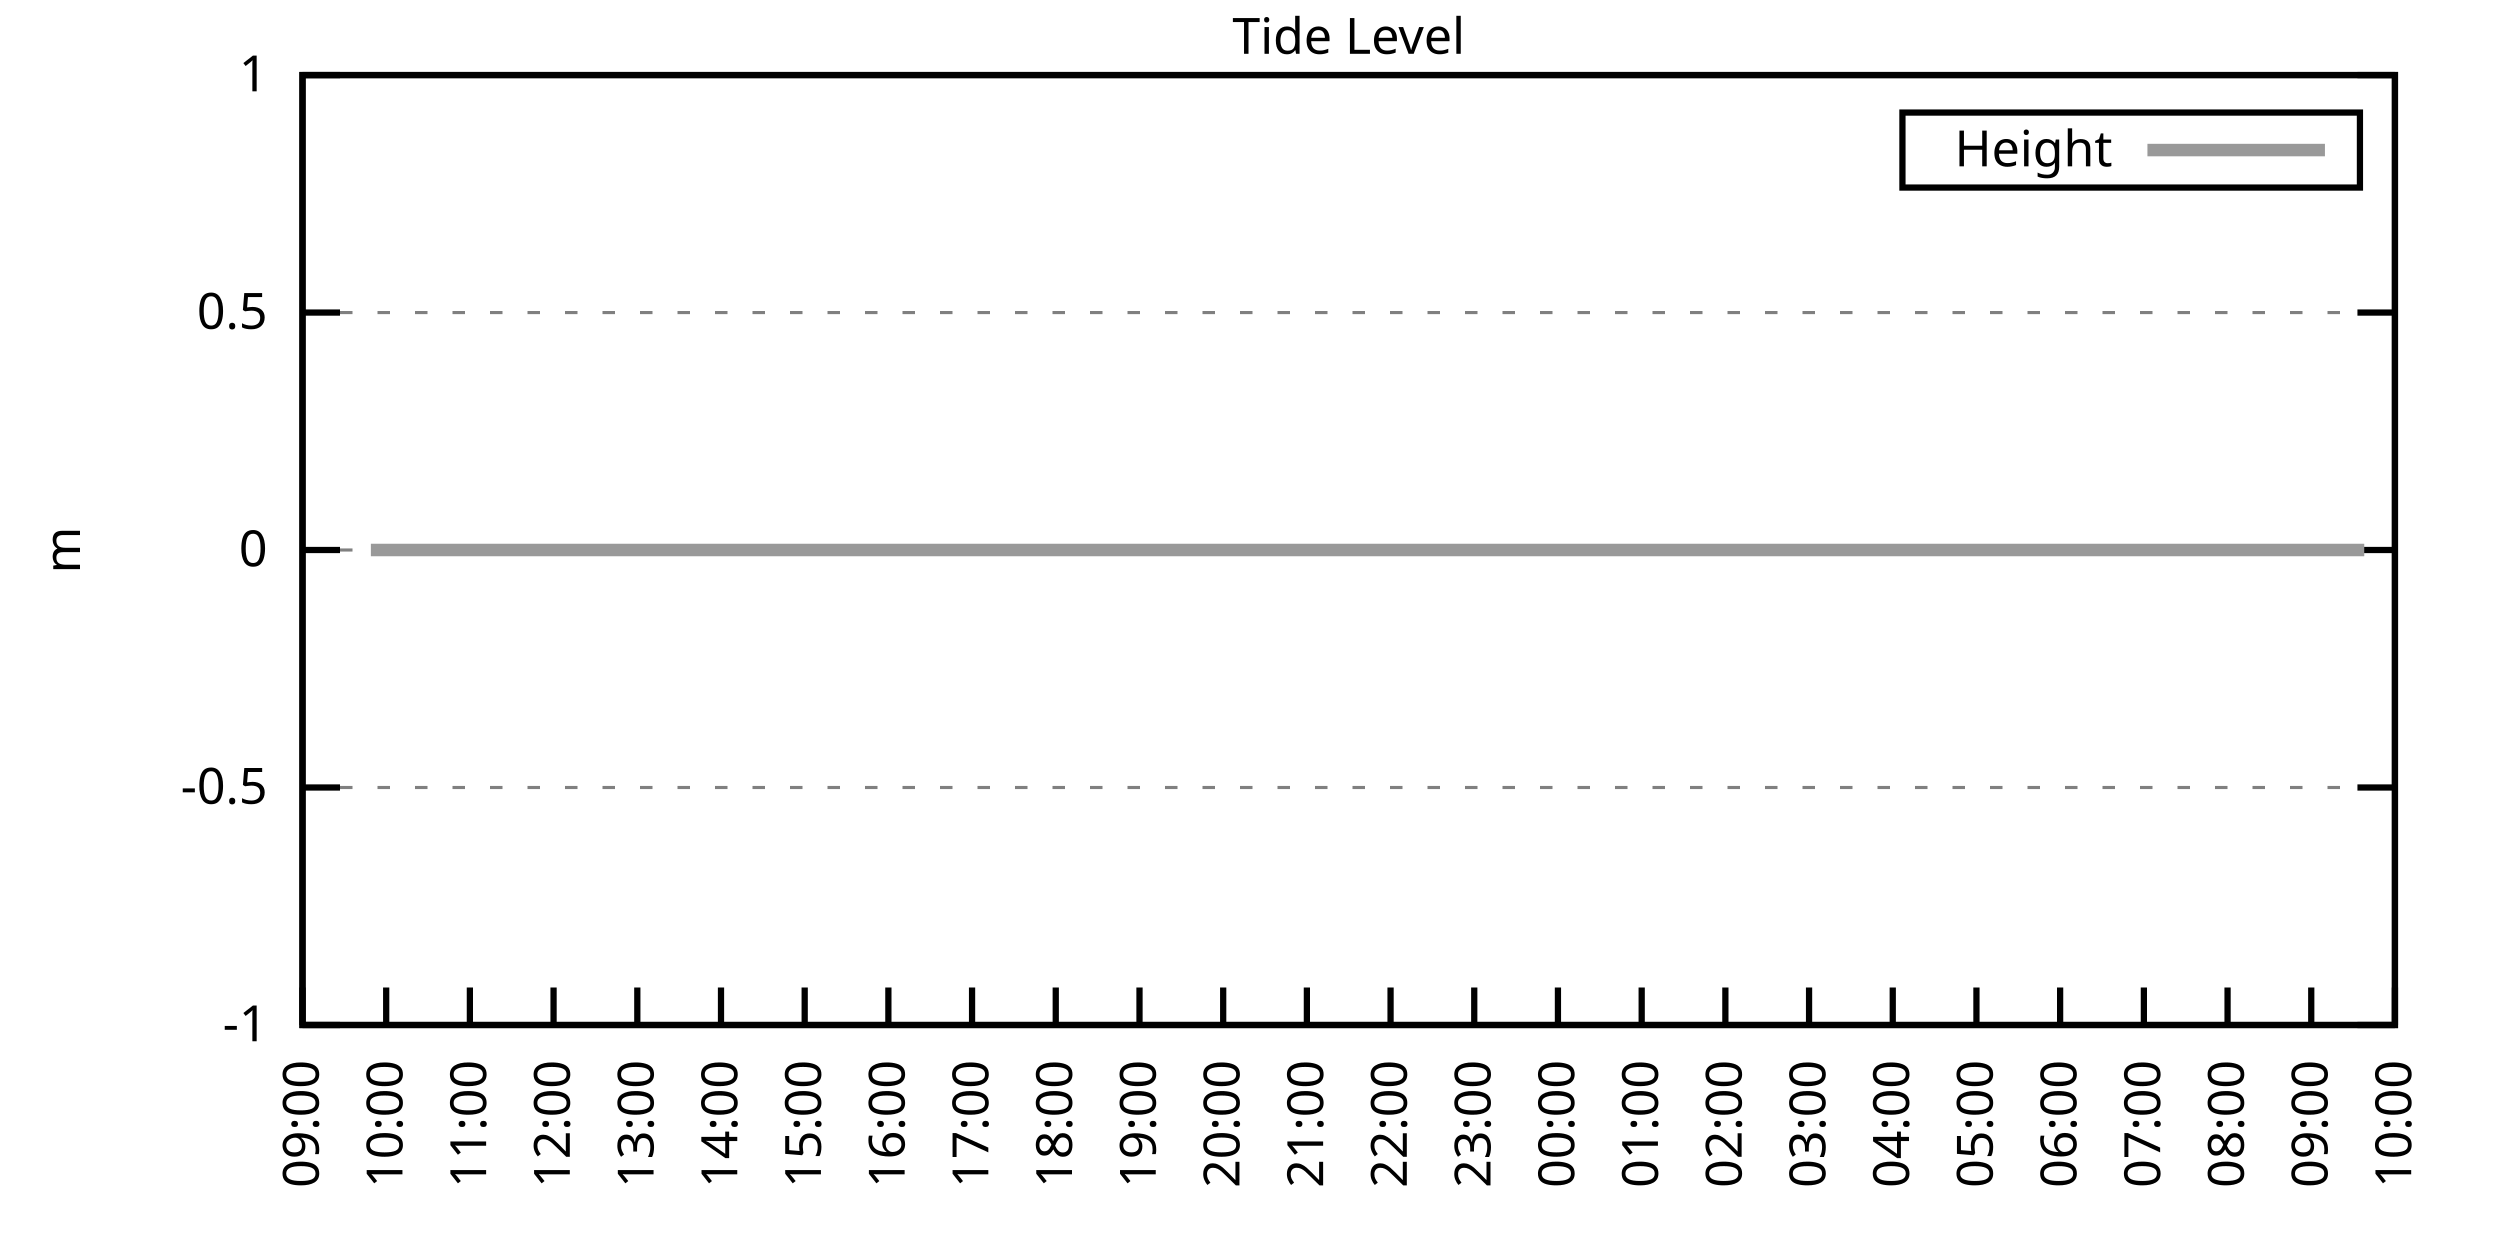
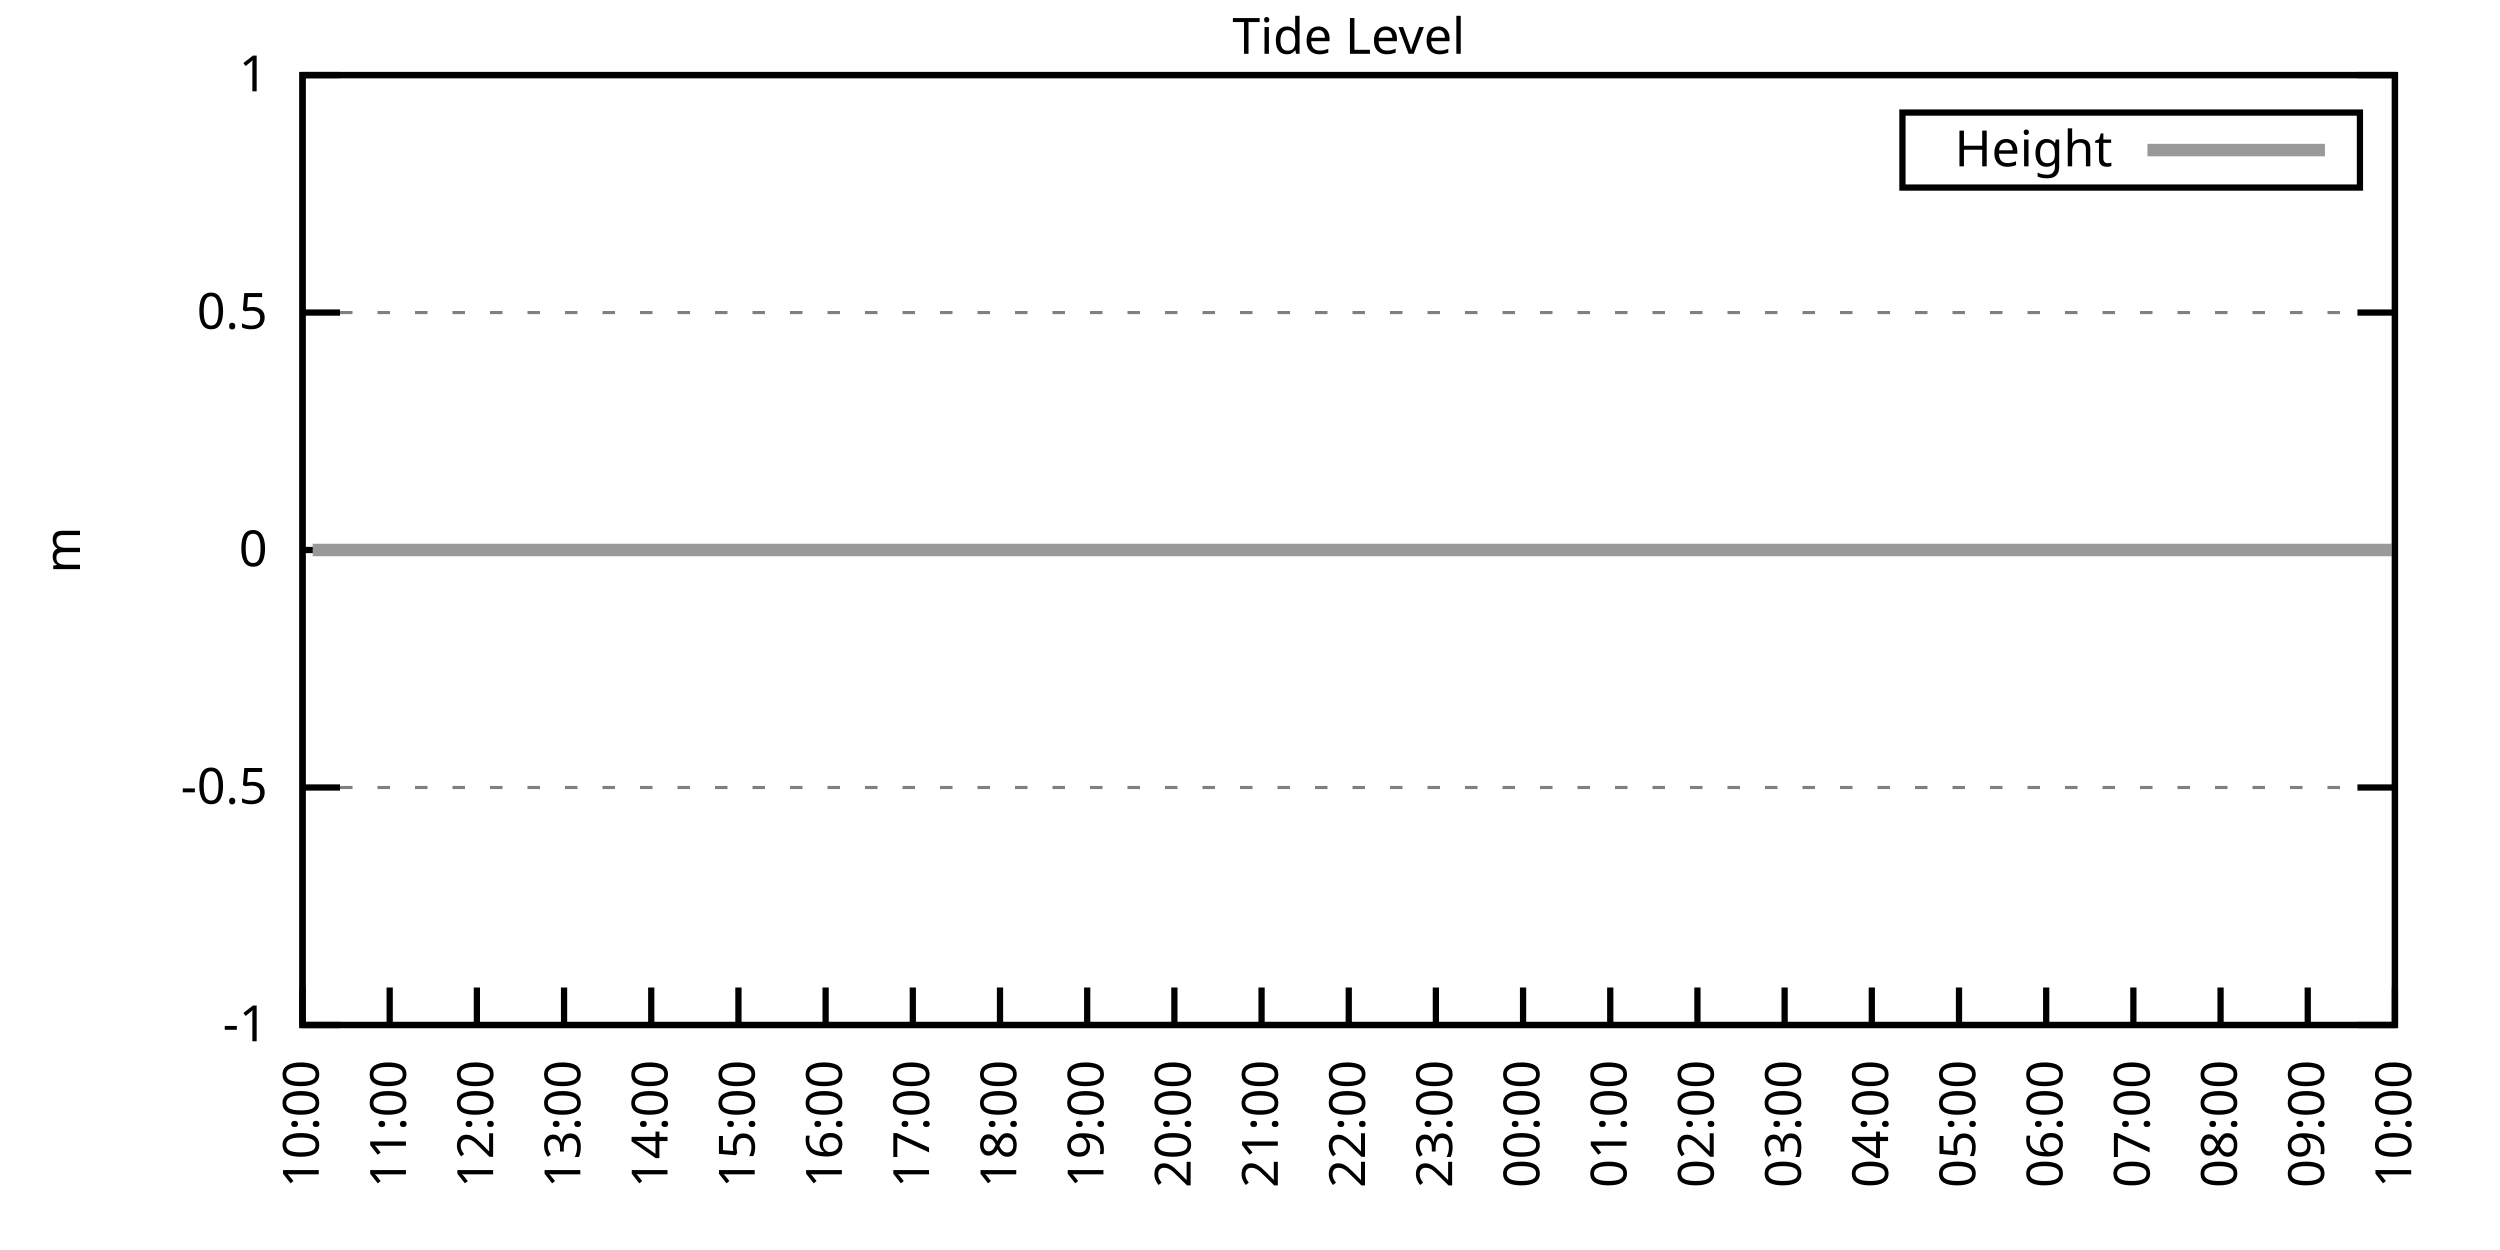
<svg xmlns="http://www.w3.org/2000/svg" xmlns:xlink="http://www.w3.org/1999/xlink" width="400" height="200" viewBox="0 0 400 200">
  <g id="gnuplot_canvas">
    <rect x="0" y="0" width="400" height="200" fill="none" />
    <defs>
      <circle id="gpDot" r="0.5" stroke-width="0.5" stroke="currentColor" />
      <path id="gpPt0" stroke-width="0.333" stroke="currentColor" d="M-1,0 h2 M0,-1 v2" />
      <path id="gpPt1" stroke-width="0.333" stroke="currentColor" d="M-1,-1 L1,1 M1,-1 L-1,1" />
      <path id="gpPt2" stroke-width="0.333" stroke="currentColor" d="M-1,0 L1,0 M0,-1 L0,1 M-1,-1 L1,1 M-1,1 L1,-1" />
      <rect id="gpPt3" stroke-width="0.333" stroke="currentColor" x="-1" y="-1" width="2" height="2" />
      <rect id="gpPt4" stroke-width="0.333" stroke="currentColor" fill="currentColor" x="-1" y="-1" width="2" height="2" />
      <circle id="gpPt5" stroke-width="0.333" stroke="currentColor" cx="0" cy="0" r="1" />
      <use xlink:href="#gpPt5" id="gpPt6" fill="currentColor" stroke="none" />
      <path id="gpPt7" stroke-width="0.333" stroke="currentColor" d="M0,-1.33 L-1.33,0.67 L1.33,0.67 z" />
      <use xlink:href="#gpPt7" id="gpPt8" fill="currentColor" stroke="none" />
      <use xlink:href="#gpPt7" id="gpPt9" stroke="currentColor" transform="rotate(180)" />
      <use xlink:href="#gpPt9" id="gpPt10" fill="currentColor" stroke="none" />
      <use xlink:href="#gpPt3" id="gpPt11" stroke="currentColor" transform="rotate(45)" />
      <use xlink:href="#gpPt11" id="gpPt12" fill="currentColor" stroke="none" />
      <path id="gpPt13" stroke-width="0.333" stroke="currentColor" d="M0,1.330 L1.265,0.411 L0.782,-1.067 L-0.782,-1.076 L-1.265,0.411 z" />
      <use xlink:href="#gpPt13" id="gpPt14" fill="currentColor" stroke="none" />
      <filter id="textbox" filterUnits="objectBoundingBox" x="0" y="0" height="1" width="1">
        <feFlood flood-color="white" flood-opacity="1" result="bgnd" />
        <feComposite in="SourceGraphic" in2="bgnd" operator="atop" />
      </filter>
      <filter id="greybox" filterUnits="objectBoundingBox" x="0" y="0" height="1" width="1">
        <feFlood flood-color="lightgrey" flood-opacity="1" result="grey" />
        <feComposite in="SourceGraphic" in2="grey" operator="atop" />
      </filter>
    </defs>
    <g fill="none" color="white" stroke="currentColor" stroke-width="1.00" stroke-linecap="butt" stroke-linejoin="miter">
</g>
    <g fill="none" color="black" stroke="currentColor" stroke-width="1.00" stroke-linecap="butt" stroke-linejoin="miter">
      <g stroke="none" shape-rendering="crispEdges">
        <polygon fill="rgb(255, 255, 255)" points="48.40,164.00 383.18,164.00 383.18,12.02 48.40,12.02 " />
      </g>
    </g>
    <g fill="none" color="black" stroke="currentColor" stroke-width="1.00" stroke-linecap="butt" stroke-linejoin="miter">
</g>
    <g fill="none" color="black" stroke="black" stroke-width="0.50" stroke-linecap="butt" stroke-linejoin="miter">
</g>
    <g fill="none" color="gray" stroke="currentColor" stroke-width="0.50" stroke-linecap="butt" stroke-linejoin="miter">
      <path stroke="gray" stroke-dasharray="2,4" class="gridline" d="M48.40,164.00 L383.19,164.00  " />
    </g>
    <g fill="none" color="gray" stroke="gray" stroke-width="1.00" stroke-linecap="butt" stroke-linejoin="miter">
</g>
    <g fill="none" color="black" stroke="currentColor" stroke-width="1.00" stroke-linecap="butt" stroke-linejoin="miter">
      <path stroke="black" d="M48.40,164.00 L54.40,164.00 M383.19,164.00 L377.19,164.00  " />
      <g transform="translate(42.80,166.60)" stroke="none" fill="black" font-family="Sans" font-size="8.00" text-anchor="end">
        <text>
          <tspan font-family="Sans">-1</tspan>
        </text>
      </g>
    </g>
    <g fill="none" color="black" stroke="currentColor" stroke-width="1.00" stroke-linecap="butt" stroke-linejoin="miter">
</g>
    <g fill="none" color="black" stroke="black" stroke-width="0.50" stroke-linecap="butt" stroke-linejoin="miter">
</g>
    <g fill="none" color="gray" stroke="currentColor" stroke-width="0.50" stroke-linecap="butt" stroke-linejoin="miter">
      <path stroke="gray" stroke-dasharray="2,4" class="gridline" d="M48.40,126.00 L383.19,126.00  " />
    </g>
    <g fill="none" color="gray" stroke="gray" stroke-width="1.00" stroke-linecap="butt" stroke-linejoin="miter">
</g>
    <g fill="none" color="black" stroke="currentColor" stroke-width="1.00" stroke-linecap="butt" stroke-linejoin="miter">
      <path stroke="black" d="M48.40,126.00 L54.40,126.00 M383.19,126.00 L377.19,126.00  " />
      <g transform="translate(42.80,128.60)" stroke="none" fill="black" font-family="Sans" font-size="8.00" text-anchor="end">
        <text>
          <tspan font-family="Sans">-0.5</tspan>
        </text>
      </g>
    </g>
    <g fill="none" color="black" stroke="currentColor" stroke-width="1.00" stroke-linecap="butt" stroke-linejoin="miter">
</g>
    <g fill="none" color="black" stroke="black" stroke-width="0.50" stroke-linecap="butt" stroke-linejoin="miter">
</g>
    <g fill="none" color="gray" stroke="currentColor" stroke-width="0.50" stroke-linecap="butt" stroke-linejoin="miter">
      <path stroke="gray" stroke-dasharray="2,4" class="gridline" d="M48.40,88.00 L383.19,88.00  " />
    </g>
    <g fill="none" color="gray" stroke="gray" stroke-width="1.00" stroke-linecap="butt" stroke-linejoin="miter">
</g>
    <g fill="none" color="black" stroke="currentColor" stroke-width="1.00" stroke-linecap="butt" stroke-linejoin="miter">
      <path stroke="black" d="M48.40,88.00 L54.40,88.00 M383.19,88.00 L377.19,88.00  " />
      <g transform="translate(42.80,90.60)" stroke="none" fill="black" font-family="Sans" font-size="8.00" text-anchor="end">
        <text>
          <tspan font-family="Sans"> 0</tspan>
        </text>
      </g>
    </g>
    <g fill="none" color="black" stroke="currentColor" stroke-width="1.00" stroke-linecap="butt" stroke-linejoin="miter">
</g>
    <g fill="none" color="black" stroke="black" stroke-width="0.50" stroke-linecap="butt" stroke-linejoin="miter">
</g>
    <g fill="none" color="gray" stroke="currentColor" stroke-width="0.50" stroke-linecap="butt" stroke-linejoin="miter">
      <path stroke="gray" stroke-dasharray="2,4" class="gridline" d="M48.40,50.01 L383.19,50.01  " />
    </g>
    <g fill="none" color="gray" stroke="gray" stroke-width="1.00" stroke-linecap="butt" stroke-linejoin="miter">
</g>
    <g fill="none" color="black" stroke="currentColor" stroke-width="1.00" stroke-linecap="butt" stroke-linejoin="miter">
      <path stroke="black" d="M48.40,50.01 L54.40,50.01 M383.19,50.01 L377.19,50.01  " />
      <g transform="translate(42.80,52.61)" stroke="none" fill="black" font-family="Sans" font-size="8.00" text-anchor="end">
        <text>
          <tspan font-family="Sans"> 0.5</tspan>
        </text>
      </g>
    </g>
    <g fill="none" color="black" stroke="currentColor" stroke-width="1.00" stroke-linecap="butt" stroke-linejoin="miter">
</g>
    <g fill="none" color="black" stroke="black" stroke-width="0.50" stroke-linecap="butt" stroke-linejoin="miter">
</g>
    <g fill="none" color="gray" stroke="currentColor" stroke-width="0.50" stroke-linecap="butt" stroke-linejoin="miter">
      <path stroke="gray" stroke-dasharray="2,4" class="gridline" d="M48.40,12.01 L383.19,12.01  " />
    </g>
    <g fill="none" color="gray" stroke="gray" stroke-width="1.00" stroke-linecap="butt" stroke-linejoin="miter">
</g>
    <g fill="none" color="black" stroke="currentColor" stroke-width="1.00" stroke-linecap="butt" stroke-linejoin="miter">
      <path stroke="black" d="M48.40,12.01 L54.40,12.01 M383.19,12.01 L377.19,12.01  " />
      <g transform="translate(42.80,14.61)" stroke="none" fill="black" font-family="Sans" font-size="8.00" text-anchor="end">
        <text>
          <tspan font-family="Sans"> 1</tspan>
        </text>
      </g>
    </g>
    <g fill="none" color="black" stroke="currentColor" stroke-width="1.00" stroke-linecap="butt" stroke-linejoin="miter">
      <path stroke="black" d="M48.40,164.00 L48.40,158.00  " />
      <g transform="translate(51.00,169.60) rotate(270.00)" stroke="none" fill="black" font-family="Sans" font-size="8.00" text-anchor="end">
        <text>
-           <tspan font-family="Sans">09:00</tspan>
-         </text>
-       </g>
-     </g>
-     <g fill="none" color="black" stroke="currentColor" stroke-width="1.00" stroke-linecap="butt" stroke-linejoin="miter">
-       <path stroke="black" d="M61.79,164.00 L61.79,158.00  " />
-       <g transform="translate(64.39,169.60) rotate(270.00)" stroke="none" fill="black" font-family="Sans" font-size="8.00" text-anchor="end">
-         <text>
          <tspan font-family="Sans">10:00</tspan>
        </text>
      </g>
    </g>
    <g fill="none" color="black" stroke="currentColor" stroke-width="1.00" stroke-linecap="butt" stroke-linejoin="miter">
-       <path stroke="black" d="M75.18,164.00 L75.18,158.00  " />
-       <g transform="translate(77.78,169.60) rotate(270.00)" stroke="none" fill="black" font-family="Sans" font-size="8.00" text-anchor="end">
+       <path stroke="black" d="M62.35,164.00 L62.35,158.00  " />
+       <g transform="translate(64.95,169.60) rotate(270.00)" stroke="none" fill="black" font-family="Sans" font-size="8.00" text-anchor="end">
        <text>
          <tspan font-family="Sans">11:00</tspan>
        </text>
      </g>
    </g>
    <g fill="none" color="black" stroke="currentColor" stroke-width="1.00" stroke-linecap="butt" stroke-linejoin="miter">
-       <path stroke="black" d="M88.57,164.00 L88.57,158.00  " />
-       <g transform="translate(91.17,169.60) rotate(270.00)" stroke="none" fill="black" font-family="Sans" font-size="8.00" text-anchor="end">
+       <path stroke="black" d="M76.30,164.00 L76.30,158.00  " />
+       <g transform="translate(78.90,169.60) rotate(270.00)" stroke="none" fill="black" font-family="Sans" font-size="8.00" text-anchor="end">
        <text>
          <tspan font-family="Sans">12:00</tspan>
        </text>
      </g>
    </g>
    <g fill="none" color="black" stroke="currentColor" stroke-width="1.00" stroke-linecap="butt" stroke-linejoin="miter">
-       <path stroke="black" d="M101.97,164.00 L101.97,158.00  " />
-       <g transform="translate(104.57,169.60) rotate(270.00)" stroke="none" fill="black" font-family="Sans" font-size="8.00" text-anchor="end">
+       <path stroke="black" d="M90.25,164.00 L90.25,158.00  " />
+       <g transform="translate(92.85,169.60) rotate(270.00)" stroke="none" fill="black" font-family="Sans" font-size="8.00" text-anchor="end">
        <text>
          <tspan font-family="Sans">13:00</tspan>
        </text>
      </g>
    </g>
    <g fill="none" color="black" stroke="currentColor" stroke-width="1.00" stroke-linecap="butt" stroke-linejoin="miter">
-       <path stroke="black" d="M115.36,164.00 L115.36,158.00  " />
-       <g transform="translate(117.96,169.60) rotate(270.00)" stroke="none" fill="black" font-family="Sans" font-size="8.00" text-anchor="end">
+       <path stroke="black" d="M104.20,164.00 L104.20,158.00  " />
+       <g transform="translate(106.80,169.60) rotate(270.00)" stroke="none" fill="black" font-family="Sans" font-size="8.00" text-anchor="end">
        <text>
          <tspan font-family="Sans">14:00</tspan>
        </text>
      </g>
    </g>
    <g fill="none" color="black" stroke="currentColor" stroke-width="1.00" stroke-linecap="butt" stroke-linejoin="miter">
-       <path stroke="black" d="M128.75,164.00 L128.75,158.00  " />
-       <g transform="translate(131.35,169.60) rotate(270.00)" stroke="none" fill="black" font-family="Sans" font-size="8.00" text-anchor="end">
+       <path stroke="black" d="M118.15,164.00 L118.15,158.00  " />
+       <g transform="translate(120.75,169.60) rotate(270.00)" stroke="none" fill="black" font-family="Sans" font-size="8.00" text-anchor="end">
        <text>
          <tspan font-family="Sans">15:00</tspan>
        </text>
      </g>
    </g>
    <g fill="none" color="black" stroke="currentColor" stroke-width="1.00" stroke-linecap="butt" stroke-linejoin="miter">
-       <path stroke="black" d="M142.14,164.00 L142.14,158.00  " />
-       <g transform="translate(144.74,169.60) rotate(270.00)" stroke="none" fill="black" font-family="Sans" font-size="8.00" text-anchor="end">
+       <path stroke="black" d="M132.10,164.00 L132.10,158.00  " />
+       <g transform="translate(134.70,169.60) rotate(270.00)" stroke="none" fill="black" font-family="Sans" font-size="8.00" text-anchor="end">
        <text>
          <tspan font-family="Sans">16:00</tspan>
        </text>
      </g>
    </g>
    <g fill="none" color="black" stroke="currentColor" stroke-width="1.00" stroke-linecap="butt" stroke-linejoin="miter">
-       <path stroke="black" d="M155.53,164.00 L155.53,158.00  " />
-       <g transform="translate(158.13,169.60) rotate(270.00)" stroke="none" fill="black" font-family="Sans" font-size="8.00" text-anchor="end">
+       <path stroke="black" d="M146.05,164.00 L146.05,158.00  " />
+       <g transform="translate(148.65,169.60) rotate(270.00)" stroke="none" fill="black" font-family="Sans" font-size="8.00" text-anchor="end">
        <text>
          <tspan font-family="Sans">17:00</tspan>
        </text>
      </g>
    </g>
    <g fill="none" color="black" stroke="currentColor" stroke-width="1.00" stroke-linecap="butt" stroke-linejoin="miter">
-       <path stroke="black" d="M168.92,164.00 L168.92,158.00  " />
-       <g transform="translate(171.52,169.60) rotate(270.00)" stroke="none" fill="black" font-family="Sans" font-size="8.00" text-anchor="end">
+       <path stroke="black" d="M160.00,164.00 L160.00,158.00  " />
+       <g transform="translate(162.60,169.60) rotate(270.00)" stroke="none" fill="black" font-family="Sans" font-size="8.00" text-anchor="end">
        <text>
          <tspan font-family="Sans">18:00</tspan>
        </text>
      </g>
    </g>
    <g fill="none" color="black" stroke="currentColor" stroke-width="1.00" stroke-linecap="butt" stroke-linejoin="miter">
-       <path stroke="black" d="M182.32,164.00 L182.32,158.00  " />
-       <g transform="translate(184.92,169.60) rotate(270.00)" stroke="none" fill="black" font-family="Sans" font-size="8.00" text-anchor="end">
+       <path stroke="black" d="M173.95,164.00 L173.95,158.00  " />
+       <g transform="translate(176.55,169.60) rotate(270.00)" stroke="none" fill="black" font-family="Sans" font-size="8.00" text-anchor="end">
        <text>
          <tspan font-family="Sans">19:00</tspan>
        </text>
      </g>
    </g>
    <g fill="none" color="black" stroke="currentColor" stroke-width="1.00" stroke-linecap="butt" stroke-linejoin="miter">
-       <path stroke="black" d="M195.71,164.00 L195.71,158.00  " />
-       <g transform="translate(198.31,169.60) rotate(270.00)" stroke="none" fill="black" font-family="Sans" font-size="8.00" text-anchor="end">
+       <path stroke="black" d="M187.90,164.00 L187.90,158.00  " />
+       <g transform="translate(190.50,169.60) rotate(270.00)" stroke="none" fill="black" font-family="Sans" font-size="8.00" text-anchor="end">
        <text>
          <tspan font-family="Sans">20:00</tspan>
        </text>
      </g>
    </g>
    <g fill="none" color="black" stroke="currentColor" stroke-width="1.00" stroke-linecap="butt" stroke-linejoin="miter">
-       <path stroke="black" d="M209.10,164.00 L209.10,158.00  " />
-       <g transform="translate(211.70,169.60) rotate(270.00)" stroke="none" fill="black" font-family="Sans" font-size="8.00" text-anchor="end">
+       <path stroke="black" d="M201.85,164.00 L201.85,158.00  " />
+       <g transform="translate(204.45,169.60) rotate(270.00)" stroke="none" fill="black" font-family="Sans" font-size="8.00" text-anchor="end">
        <text>
          <tspan font-family="Sans">21:00</tspan>
        </text>
      </g>
    </g>
    <g fill="none" color="black" stroke="currentColor" stroke-width="1.00" stroke-linecap="butt" stroke-linejoin="miter">
-       <path stroke="black" d="M222.49,164.00 L222.49,158.00  " />
-       <g transform="translate(225.09,169.60) rotate(270.00)" stroke="none" fill="black" font-family="Sans" font-size="8.00" text-anchor="end">
+       <path stroke="black" d="M215.80,164.00 L215.80,158.00  " />
+       <g transform="translate(218.40,169.60) rotate(270.00)" stroke="none" fill="black" font-family="Sans" font-size="8.00" text-anchor="end">
        <text>
          <tspan font-family="Sans">22:00</tspan>
        </text>
      </g>
    </g>
    <g fill="none" color="black" stroke="currentColor" stroke-width="1.00" stroke-linecap="butt" stroke-linejoin="miter">
-       <path stroke="black" d="M235.88,164.00 L235.88,158.00  " />
-       <g transform="translate(238.48,169.60) rotate(270.00)" stroke="none" fill="black" font-family="Sans" font-size="8.00" text-anchor="end">
+       <path stroke="black" d="M229.74,164.00 L229.74,158.00  " />
+       <g transform="translate(232.34,169.60) rotate(270.00)" stroke="none" fill="black" font-family="Sans" font-size="8.00" text-anchor="end">
        <text>
          <tspan font-family="Sans">23:00</tspan>
        </text>
      </g>
    </g>
    <g fill="none" color="black" stroke="currentColor" stroke-width="1.00" stroke-linecap="butt" stroke-linejoin="miter">
-       <path stroke="black" d="M249.27,164.00 L249.27,158.00  " />
-       <g transform="translate(251.87,169.60) rotate(270.00)" stroke="none" fill="black" font-family="Sans" font-size="8.00" text-anchor="end">
+       <path stroke="black" d="M243.69,164.00 L243.69,158.00  " />
+       <g transform="translate(246.29,169.60) rotate(270.00)" stroke="none" fill="black" font-family="Sans" font-size="8.00" text-anchor="end">
        <text>
          <tspan font-family="Sans">00:00</tspan>
        </text>
      </g>
    </g>
    <g fill="none" color="black" stroke="currentColor" stroke-width="1.00" stroke-linecap="butt" stroke-linejoin="miter">
-       <path stroke="black" d="M262.67,164.00 L262.67,158.00  " />
-       <g transform="translate(265.27,169.60) rotate(270.00)" stroke="none" fill="black" font-family="Sans" font-size="8.00" text-anchor="end">
+       <path stroke="black" d="M257.64,164.00 L257.64,158.00  " />
+       <g transform="translate(260.24,169.60) rotate(270.00)" stroke="none" fill="black" font-family="Sans" font-size="8.00" text-anchor="end">
        <text>
          <tspan font-family="Sans">01:00</tspan>
        </text>
      </g>
    </g>
    <g fill="none" color="black" stroke="currentColor" stroke-width="1.00" stroke-linecap="butt" stroke-linejoin="miter">
-       <path stroke="black" d="M276.06,164.00 L276.06,158.00  " />
-       <g transform="translate(278.66,169.60) rotate(270.00)" stroke="none" fill="black" font-family="Sans" font-size="8.00" text-anchor="end">
+       <path stroke="black" d="M271.59,164.00 L271.59,158.00  " />
+       <g transform="translate(274.19,169.60) rotate(270.00)" stroke="none" fill="black" font-family="Sans" font-size="8.00" text-anchor="end">
        <text>
          <tspan font-family="Sans">02:00</tspan>
        </text>
      </g>
    </g>
    <g fill="none" color="black" stroke="currentColor" stroke-width="1.00" stroke-linecap="butt" stroke-linejoin="miter">
-       <path stroke="black" d="M289.45,164.00 L289.45,158.00  " />
-       <g transform="translate(292.05,169.60) rotate(270.00)" stroke="none" fill="black" font-family="Sans" font-size="8.00" text-anchor="end">
+       <path stroke="black" d="M285.54,164.00 L285.54,158.00  " />
+       <g transform="translate(288.14,169.60) rotate(270.00)" stroke="none" fill="black" font-family="Sans" font-size="8.00" text-anchor="end">
        <text>
          <tspan font-family="Sans">03:00</tspan>
        </text>
      </g>
    </g>
    <g fill="none" color="black" stroke="currentColor" stroke-width="1.00" stroke-linecap="butt" stroke-linejoin="miter">
-       <path stroke="black" d="M302.84,164.00 L302.84,158.00  " />
-       <g transform="translate(305.44,169.60) rotate(270.00)" stroke="none" fill="black" font-family="Sans" font-size="8.00" text-anchor="end">
+       <path stroke="black" d="M299.49,164.00 L299.49,158.00  " />
+       <g transform="translate(302.09,169.60) rotate(270.00)" stroke="none" fill="black" font-family="Sans" font-size="8.00" text-anchor="end">
        <text>
          <tspan font-family="Sans">04:00</tspan>
        </text>
      </g>
    </g>
    <g fill="none" color="black" stroke="currentColor" stroke-width="1.00" stroke-linecap="butt" stroke-linejoin="miter">
-       <path stroke="black" d="M316.23,164.00 L316.23,158.00  " />
-       <g transform="translate(318.83,169.60) rotate(270.00)" stroke="none" fill="black" font-family="Sans" font-size="8.00" text-anchor="end">
+       <path stroke="black" d="M313.44,164.00 L313.44,158.00  " />
+       <g transform="translate(316.04,169.60) rotate(270.00)" stroke="none" fill="black" font-family="Sans" font-size="8.00" text-anchor="end">
        <text>
          <tspan font-family="Sans">05:00</tspan>
        </text>
      </g>
    </g>
    <g fill="none" color="black" stroke="currentColor" stroke-width="1.00" stroke-linecap="butt" stroke-linejoin="miter">
-       <path stroke="black" d="M329.62,164.00 L329.62,158.00  " />
-       <g transform="translate(332.22,169.60) rotate(270.00)" stroke="none" fill="black" font-family="Sans" font-size="8.00" text-anchor="end">
+       <path stroke="black" d="M327.39,164.00 L327.39,158.00  " />
+       <g transform="translate(329.99,169.60) rotate(270.00)" stroke="none" fill="black" font-family="Sans" font-size="8.00" text-anchor="end">
        <text>
          <tspan font-family="Sans">06:00</tspan>
        </text>
      </g>
    </g>
    <g fill="none" color="black" stroke="currentColor" stroke-width="1.00" stroke-linecap="butt" stroke-linejoin="miter">
-       <path stroke="black" d="M343.02,164.00 L343.02,158.00  " />
-       <g transform="translate(345.62,169.60) rotate(270.00)" stroke="none" fill="black" font-family="Sans" font-size="8.00" text-anchor="end">
+       <path stroke="black" d="M341.34,164.00 L341.34,158.00  " />
+       <g transform="translate(343.94,169.60) rotate(270.00)" stroke="none" fill="black" font-family="Sans" font-size="8.00" text-anchor="end">
        <text>
          <tspan font-family="Sans">07:00</tspan>
        </text>
      </g>
    </g>
    <g fill="none" color="black" stroke="currentColor" stroke-width="1.00" stroke-linecap="butt" stroke-linejoin="miter">
-       <path stroke="black" d="M356.41,164.00 L356.41,158.00  " />
-       <g transform="translate(359.01,169.60) rotate(270.00)" stroke="none" fill="black" font-family="Sans" font-size="8.00" text-anchor="end">
+       <path stroke="black" d="M355.29,164.00 L355.29,158.00  " />
+       <g transform="translate(357.89,169.60) rotate(270.00)" stroke="none" fill="black" font-family="Sans" font-size="8.00" text-anchor="end">
        <text>
          <tspan font-family="Sans">08:00</tspan>
        </text>
      </g>
    </g>
    <g fill="none" color="black" stroke="currentColor" stroke-width="1.00" stroke-linecap="butt" stroke-linejoin="miter">
-       <path stroke="black" d="M369.80,164.00 L369.80,158.00  " />
-       <g transform="translate(372.40,169.60) rotate(270.00)" stroke="none" fill="black" font-family="Sans" font-size="8.00" text-anchor="end">
+       <path stroke="black" d="M369.24,164.00 L369.24,158.00  " />
+       <g transform="translate(371.84,169.60) rotate(270.00)" stroke="none" fill="black" font-family="Sans" font-size="8.00" text-anchor="end">
        <text>
          <tspan font-family="Sans">09:00</tspan>
        </text>
      </g>
    </g>
    <g fill="none" color="black" stroke="currentColor" stroke-width="1.00" stroke-linecap="butt" stroke-linejoin="miter">
      <path stroke="black" d="M383.19,164.00 L383.19,158.00  " />
      <g transform="translate(385.79,169.60) rotate(270.00)" stroke="none" fill="black" font-family="Sans" font-size="8.00" text-anchor="end">
        <text>
          <tspan font-family="Sans">10:00</tspan>
        </text>
      </g>
    </g>
    <g fill="none" color="black" stroke="currentColor" stroke-width="1.00" stroke-linecap="butt" stroke-linejoin="miter">
</g>
    <g fill="none" color="black" stroke="currentColor" stroke-width="1.00" stroke-linecap="butt" stroke-linejoin="miter">
      <path stroke="black" d="M48.40,12.01 L48.40,164.00 L383.19,164.00 L383.19,12.01 L48.40,12.01 Z  " />
    </g>
    <g fill="none" color="black" stroke="currentColor" stroke-width="1.00" stroke-linecap="butt" stroke-linejoin="miter">
</g>
    <g fill="none" color="black" stroke="currentColor" stroke-width="1.00" stroke-linecap="butt" stroke-linejoin="miter">
      <path stroke="black" d="M304.39,30.01 L304.39,18.01 L377.59,18.01 L377.59,30.01 L304.39,30.01 Z  " />
    </g>
    <g id="Tide_level_plot_1">
      <g fill="none" color="white" stroke="black" stroke-width="2.00" stroke-linecap="butt" stroke-linejoin="miter">
</g>
      <g fill="none" color="black" stroke="currentColor" stroke-width="2.00" stroke-linecap="butt" stroke-linejoin="miter">
        <g transform="translate(337.99,26.61)" stroke="none" fill="black" font-family="Sans" font-size="8.00" text-anchor="end">
          <text>
            <tspan font-family="Sans">Height</tspan>
          </text>
        </g>
      </g>
      <g fill="none" color="black" stroke="currentColor" stroke-width="2.00" stroke-linecap="butt" stroke-linejoin="miter">
-         <path stroke="rgb(153, 153, 153)" d="M343.59,24.01 L371.99,24.01 M59.34,88.00 L61.57,88.00 L63.35,88.00 L66.03,88.00 L68.26,88.00 L70.27,88.00   L72.50,88.00 L74.74,88.00 L77.19,88.00 L79.42,88.00 L81.21,88.00 L83.66,88.00 L85.90,88.00 L88.35,88.00   L90.14,88.00 L92.59,88.00 L94.82,88.00 L96.83,88.00 L99.29,88.00 L101.74,88.00 L103.75,88.00 L105.98,88.00   L108.44,88.00 L110.67,88.00 L112.68,88.00 L114.91,88.00 L117.37,88.00 L119.15,88.00 L121.83,88.00 L123.84,88.00   L126.29,88.00 L128.53,88.00 L130.54,88.00 L132.77,88.00 L135.00,88.00 L137.45,88.00 L139.46,88.00 L141.92,88.00   L143.93,88.00 L146.16,88.00 L148.61,88.00 L150.85,88.00 L152.85,88.00 L155.09,88.00 L157.32,88.00 L159.77,88.00   L161.56,88.00 L164.01,88.00 L166.47,88.00 L168.25,88.00 L170.71,88.00 L173.17,88.00 L175.40,88.00 L177.18,88.00   L179.86,88.00 L181.87,88.00 L184.32,88.00 L186.11,88.00 L188.57,88.00 L191.02,88.00 L193.03,88.00 L195.26,88.00   L197.49,88.00 L199.95,88.00 L201.73,88.00 L204.19,88.00 L206.20,88.00 L208.65,88.00 L210.88,88.00 L213.34,88.00   L215.35,88.00 L217.58,88.00 L219.81,88.00 L222.27,88.00 L224.50,88.00 L226.51,88.00 L228.74,88.00 L231.20,88.00   L233.20,88.00 L234.99,88.00 L237.67,88.00 L239.68,88.00 L242.13,88.00 L244.36,88.00 L246.60,88.00 L249.05,88.00   L251.06,88.00 L253.51,88.00 L255.52,88.00 L257.76,88.00 L259.76,88.00 L262.44,88.00 L264.23,88.00 L266.68,88.00   L269.14,88.00 L271.37,88.00 L273.16,88.00 L275.83,88.00 L278.07,88.00 L280.07,88.00 L282.53,88.00 L284.76,88.00   L286.77,88.00 L288.78,88.00 L291.23,88.00 L293.24,88.00 L295.70,88.00 L297.93,88.00 L300.39,88.00 L302.39,88.00   L304.63,88.00 L306.86,88.00 L308.87,88.00 L311.32,88.00 L313.33,88.00 L315.79,88.00 L318.24,88.00 L320.03,88.00   L322.48,88.00 L324.71,88.00 L326.95,88.00 L329.18,88.00 L331.63,88.00 L333.64,88.00 L335.87,88.00 L338.33,88.00   L340.56,88.00 L342.35,88.00 L344.80,88.00 L347.03,88.00 L349.26,88.00 L351.72,88.00 L353.73,88.00 L355.74,88.00   L358.19,88.00 L360.65,88.00 L362.66,88.00 L365.11,88.00 L367.34,88.00 L369.58,88.00 L371.58,88.00 L373.82,88.00   L376.05,88.00 L378.28,88.00  " />
+         <path stroke="rgb(153, 153, 153)" d="M343.59,24.01 L371.99,24.01 M50.03,88.00 L52.82,88.00 L55.14,88.00 L57.23,88.00 L59.56,88.00 L61.88,88.00   L64.44,88.00 L66.77,88.00 L68.63,88.00 L71.18,88.00 L73.51,88.00 L76.07,88.00 L77.93,88.00 L80.48,88.00   L82.81,88.00 L84.90,88.00 L87.46,88.00 L90.02,88.00 L92.11,88.00 L94.43,88.00 L96.99,88.00 L99.32,88.00   L101.41,88.00 L103.73,88.00 L106.29,88.00 L108.15,88.00 L110.94,88.00 L113.03,88.00 L115.59,88.00 L117.92,88.00   L120.01,88.00 L122.33,88.00 L124.66,88.00 L127.22,88.00 L129.31,88.00 L131.87,88.00 L133.96,88.00 L136.28,88.00   L138.84,88.00 L141.16,88.00 L143.26,88.00 L145.58,88.00 L147.91,88.00 L150.46,88.00 L152.32,88.00 L154.88,88.00   L157.44,88.00 L159.30,88.00 L161.86,88.00 L164.41,88.00 L166.74,88.00 L168.60,88.00 L171.39,88.00 L173.48,88.00   L176.04,88.00 L177.90,88.00 L180.46,88.00 L183.01,88.00 L185.11,88.00 L187.43,88.00 L189.76,88.00 L192.31,88.00   L194.17,88.00 L196.73,88.00 L198.82,88.00 L201.38,88.00 L203.71,88.00 L206.26,88.00 L208.36,88.00 L210.68,88.00   L213.01,88.00 L215.56,88.00 L217.89,88.00 L219.98,88.00 L222.30,88.00 L224.86,88.00 L226.95,88.00 L228.81,88.00   L231.60,88.00 L233.70,88.00 L236.25,88.00 L238.58,88.00 L240.90,88.00 L243.46,88.00 L245.55,88.00 L248.11,88.00   L250.20,88.00 L252.53,88.00 L254.62,88.00 L257.41,88.00 L259.27,88.00 L261.83,88.00 L264.39,88.00 L266.71,88.00   L268.57,88.00 L271.36,88.00 L273.69,88.00 L275.78,88.00 L278.34,88.00 L280.66,88.00 L282.75,88.00 L284.85,88.00   L287.40,88.00 L289.50,88.00 L292.05,88.00 L294.38,88.00 L296.94,88.00 L299.03,88.00 L301.35,88.00 L303.68,88.00   L305.77,88.00 L308.33,88.00 L310.42,88.00 L312.98,88.00 L315.53,88.00 L317.39,88.00 L319.95,88.00 L322.28,88.00   L324.60,88.00 L326.93,88.00 L329.48,88.00 L331.58,88.00 L333.90,88.00 L336.46,88.00 L338.78,88.00 L340.64,88.00   L343.20,88.00 L345.53,88.00 L347.85,88.00 L350.41,88.00 L352.50,88.00 L354.59,88.00 L357.15,88.00 L359.71,88.00   L361.80,88.00 L364.36,88.00 L366.68,88.00 L369.01,88.00 L371.10,88.00 L373.43,88.00 L375.75,88.00 L378.08,88.00   L380.40,88.00 L382.73,88.00  " />
      </g>
    </g>
    <g fill="none" color="black" stroke="currentColor" stroke-width="2.00" stroke-linecap="butt" stroke-linejoin="miter">
</g>
    <g fill="none" color="black" stroke="black" stroke-width="1.00" stroke-linecap="butt" stroke-linejoin="miter">
</g>
    <g fill="none" color="black" stroke="currentColor" stroke-width="1.00" stroke-linecap="butt" stroke-linejoin="miter">
      <path stroke="black" d="M48.40,12.01 L48.40,164.00 L383.19,164.00 L383.19,12.01 L48.40,12.01 Z  " />
      <g transform="translate(12.80,88.01) rotate(270.00)" stroke="none" fill="black" font-family="Sans" font-size="8.00" text-anchor="middle">
        <text>
          <tspan font-family="Sans">m</tspan>
        </text>
      </g>
    </g>
    <g fill="none" color="black" stroke="currentColor" stroke-width="1.00" stroke-linecap="butt" stroke-linejoin="miter">
</g>
    <g fill="none" color="black" stroke="currentColor" stroke-width="1.00" stroke-linecap="butt" stroke-linejoin="miter">
      <g transform="translate(215.79,8.61)" stroke="none" fill="black" font-family="Sans" font-size="8.00" text-anchor="middle">
        <text>
          <tspan font-family="Sans">Tide Level</tspan>
        </text>
      </g>
    </g>
    <g fill="none" color="black" stroke="currentColor" stroke-width="1.00" stroke-linecap="butt" stroke-linejoin="miter">
</g>
  </g>
</svg>
